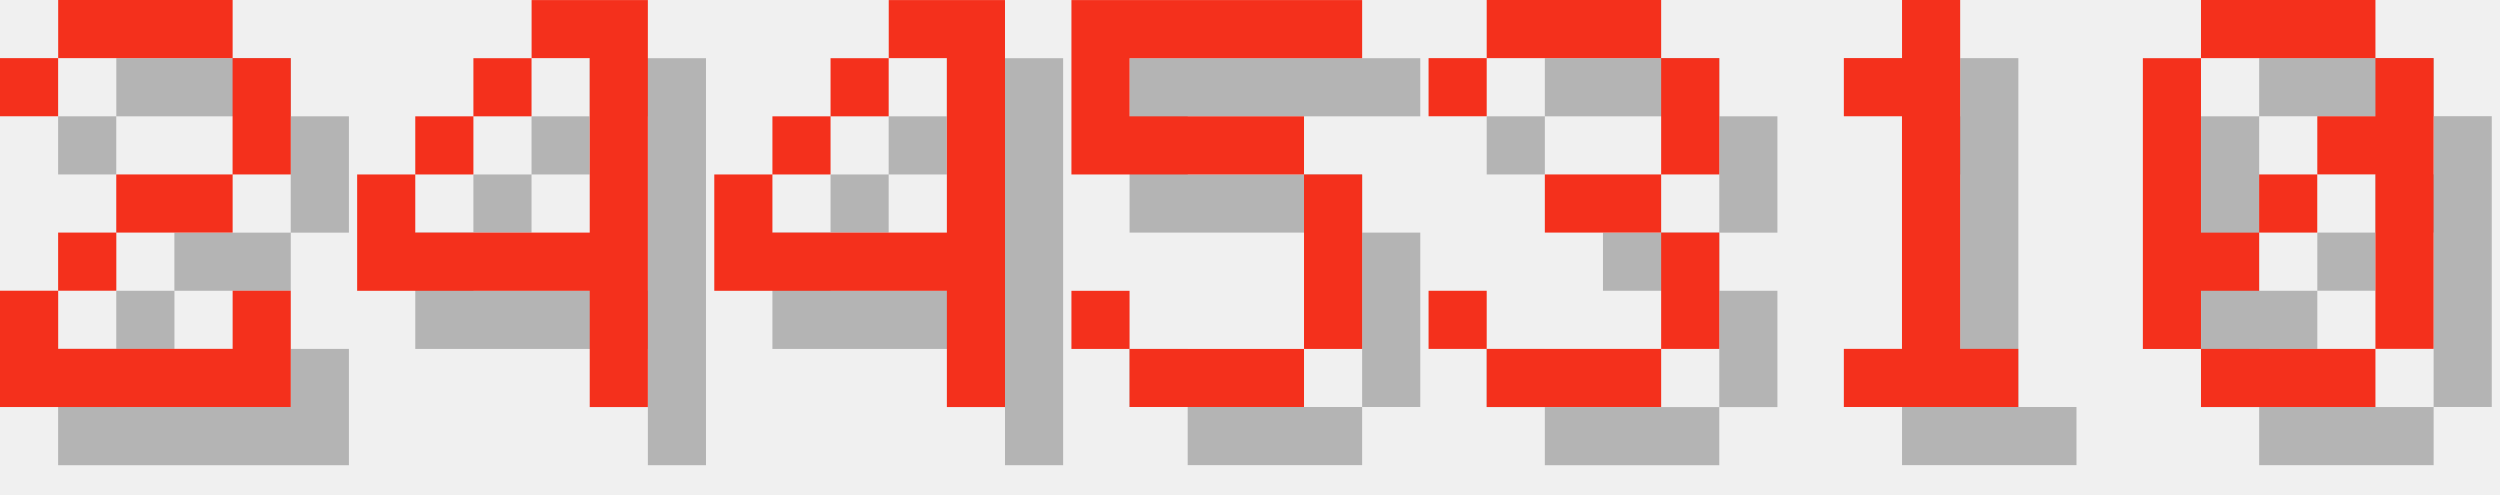
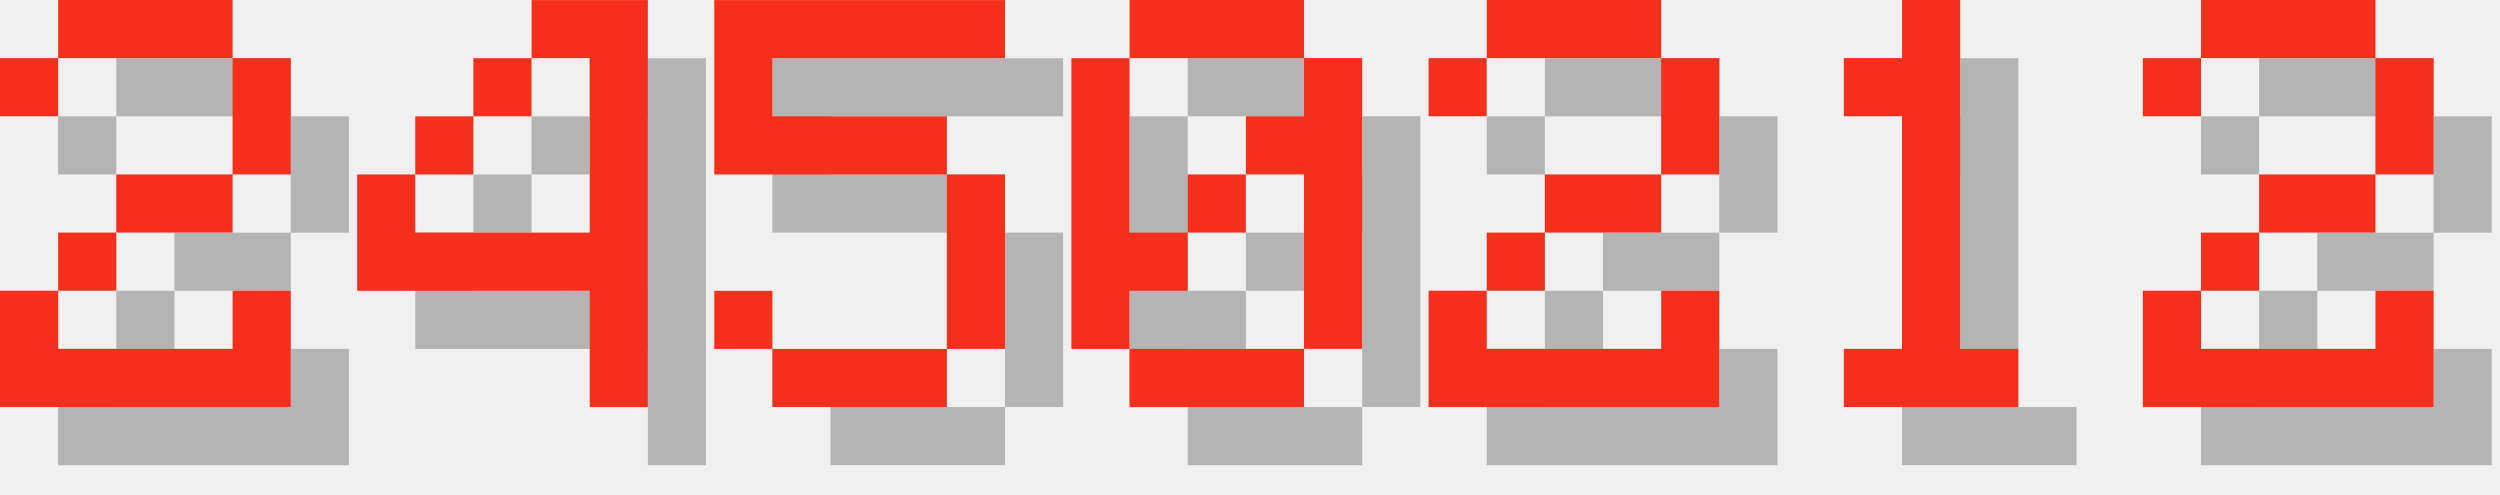
<svg xmlns="http://www.w3.org/2000/svg" version="1.1" width="182.0" height="36">
  <style>
        .text-foreground {
            fill: #F4301C;
        }
        .text-shadow {
            fill: #000000;
            fill-opacity: 0.25;
        }
    </style>
  <g class="digit" id="digit_2" transform="translate(0.0, 0), scale(4)">
    <path id="digit_2_shadow" class="text-shadow" d="m1.058 2.117v1.058h1.058v-1.058h3.175v2.117h-2.117v1.058h-1.058v1.058h-1.058v2.117h5.292v-2.117h-1.058v1.058h-3.175v-1.058h1.058v-1.058h2.117v-1.058h1.058v-2.117h-1.058v-1.058h-3.175v1.058h-1.058z" fill-opacity=".5" style="paint-order:stroke fill markers" />
    <path id="digit_2_fg" class="text-foreground" d="m0 1.058v1.058h1.058v-1.058h3.175v2.117h-2.117v1.058h-1.058v1.058h-1.058v2.117h5.292v-2.117h-1.058v1.058h-3.175v-1.058h1.058v-1.058h2.117v-1.058h1.058v-2.117h-1.058v-1.058h-3.175v1.058h-1.058z" fill="#fff" style="paint-order:stroke fill markers" />
  </g>
  <g class="digit" id="digit_4" transform="translate(26.0, 0), scale(4)">
    <path id="digit_4_shadow" class="text-shadow" d="m4.233 1.058v1.058h1.058v3.175h-3.175v-1.058h-1.058v2.117h4.233v2.117h1.058v-7.408h-2.117zm-2.117 3.175h1.058v-1.058h-1.058v1.058zm1.058-1.058h1.058v-1.058h-1.058v1.058z" fill-opacity=".5" style="paint-order:stroke fill markers" />
    <path id="digit_4_fg" class="text-foreground" d="m3.175 0v1.058h1.058v3.175h-3.175v-1.058h-1.058v2.117h4.233v2.117h1.058v-7.408h-2.117zm-2.117 3.175h1.058v-1.058h-1.058v1.058zm1.058-1.058h1.058v-1.058h-1.058v1.058z" fill="#fff" style="paint-order:stroke fill markers" />
  </g>
-   <g class="digit" id="digit_4" transform="translate(52.0, 0), scale(4)">
-     <path id="digit_4_shadow" class="text-shadow" d="m4.233 1.058v1.058h1.058v3.175h-3.175v-1.058h-1.058v2.117h4.233v2.117h1.058v-7.408h-2.117zm-2.117 3.175h1.058v-1.058h-1.058v1.058zm1.058-1.058h1.058v-1.058h-1.058v1.058z" fill-opacity=".5" style="paint-order:stroke fill markers" />
-     <path id="digit_4_fg" class="text-foreground" d="m3.175 0v1.058h1.058v3.175h-3.175v-1.058h-1.058v2.117h4.233v2.117h1.058v-7.408h-2.117zm-2.117 3.175h1.058v-1.058h-1.058v1.058zm1.058-1.058h1.058v-1.058h-1.058v1.058z" fill="#fff" style="paint-order:stroke fill markers" />
-   </g>
-   <g class="digit" id="digit_5" transform="translate(78.0, 0), scale(4)">
+   <g class="digit" id="digit_5" transform="translate(52.0, 0), scale(4)">
    <path id="digit_5_shadow" class="text-shadow" d="m1.058 1.058v3.175h4.233v3.175h-3.175v-1.058h-1.058v1.058h1.058v1.058h3.175v-1.058h1.058v-3.175h-1.058v-1.058h-3.175v-1.058h4.233v-1.058h-5.292z" fill-opacity=".5" style="paint-order:stroke fill markers" />
    <path id="digit_5_fg" class="text-foreground" d="m0 0v3.175h4.233v3.175h-3.175v-1.058h-1.058v1.058h1.058v1.058h3.175v-1.058h1.058v-3.175h-1.058v-1.058h-3.175v-1.058h4.233v-1.058h-5.292z" fill="#fff" style="paint-order:stroke fill markers" />
  </g>
-   <g class="digit" id="digit_3" transform="translate(104.0, 0), scale(4)">
-     <path id="digit_3_shadow" class="text-shadow" d="m1.058 2.117v1.058h1.058v-1.058h3.175v2.117h-2.117v1.058h2.117v2.117h-3.175v-1.058h-1.058v1.058h1.058v1.058h3.175v-1.058h1.058v-2.117h-1.058v-1.058h1.058v-2.117h-1.058v-1.058h-3.175v1.058h-1.058z" fill-opacity=".5" style="paint-order:stroke fill markers" />
-     <path id="digit_3_fg" class="text-foreground" d="m0 1.058v1.058h1.058v-1.058h3.175v2.117h-2.117v1.058h2.117v2.117h-3.175v-1.058h-1.058v1.058h1.058v1.058h3.175v-1.058h1.058v-2.117h-1.058v-1.058h1.058v-2.117h-1.058v-1.058h-3.175v1.058h-1.058z" fill="#fff" style="paint-order:stroke fill markers" />
+   <g class="digit" id="digit_0" transform="translate(78.0, 0), scale(4)">
+     <path id="digit_0_shadow" class="text-shadow" d="m2.117 1.058v1.058h3.175v-1.058h-3.175zm3.175 1.058v1.058h-1.058v1.058h1.058v3.175h1.058v-5.292h-1.058zm0 5.292h-3.175v1.058h3.175v-1.058zm-3.175 0v-1.058h1.058v-1.058h-1.058v-3.175h-1.058v5.292h1.058zm1.058-2.117h1.058v-1.058h-1.058v1.058z" fill-opacity=".5" style="paint-order:stroke fill markers" />
+     <path id="digit_0_fg" class="text-foreground" d="m1.058 0v1.058h3.175v-1.058h-3.175zm3.175 1.058v1.058h-1.058v1.058h1.058v3.175h1.058v-5.292h-1.058zm0 5.292h-3.175v1.058h3.175v-1.058zm-3.175 0v-1.058h1.058v-1.058h-1.058v-3.175h-1.058v5.292h1.058zm1.058-2.117h1.058v-1.058h-1.058v1.058z" fill="#fff" style="paint-order:stroke fill markers" />
+   </g>
+   <g class="digit" id="digit_2" transform="translate(104.0, 0), scale(4)">
+     <path id="digit_2_shadow" class="text-shadow" d="m1.058 2.117v1.058h1.058v-1.058h3.175v2.117h-2.117v1.058h-1.058v1.058h-1.058v2.117h5.292v-2.117h-1.058v1.058h-3.175v-1.058h1.058v-1.058h2.117v-1.058h1.058v-2.117h-1.058v-1.058h-3.175v1.058h-1.058z" fill-opacity=".5" style="paint-order:stroke fill markers" />
+     <path id="digit_2_fg" class="text-foreground" d="m0 1.058v1.058h1.058v-1.058h3.175v2.117h-2.117v1.058h-1.058v1.058h-1.058v2.117h5.292v-2.117h-1.058v1.058h-3.175v-1.058h1.058v-1.058h2.117v-1.058h1.058v-2.117h-1.058v-1.058h-3.175v1.058h-1.058z" fill="#fff" style="paint-order:stroke fill markers" />
  </g>
  <g class="digit" id="digit_1" transform="translate(130.0, 0), scale(4)">
    <path id="digit_1_shadow" class="text-shadow" d="m2.117 2.117v1.058h1.058v4.233h-1.058v1.058h3.175v-1.058h-1.058v-6.35h-1.058v1.058h-1.058z" fill-opacity=".5" style="paint-order:stroke fill markers" />
    <path id="digit_1_fg" class="text-foreground" d="m1.058 1.058v1.058h1.058v4.233h-1.058v1.058h3.175v-1.058h-1.058v-6.35h-1.058v1.058h-1.058z" fill="#fff" style="paint-order:stroke fill markers" />
  </g>
-   <g class="digit" id="digit_0" transform="translate(156.0, 0), scale(4)">
-     <path id="digit_0_shadow" class="text-shadow" d="m2.117 1.058v1.058h3.175v-1.058h-3.175zm3.175 1.058v1.058h-1.058v1.058h1.058v3.175h1.058v-5.292h-1.058zm0 5.292h-3.175v1.058h3.175v-1.058zm-3.175 0v-1.058h1.058v-1.058h-1.058v-3.175h-1.058v5.292h1.058zm1.058-2.117h1.058v-1.058h-1.058v1.058z" fill-opacity=".5" style="paint-order:stroke fill markers" />
-     <path id="digit_0_fg" class="text-foreground" d="m1.058 0v1.058h3.175v-1.058h-3.175zm3.175 1.058v1.058h-1.058v1.058h1.058v3.175h1.058v-5.292h-1.058zm0 5.292h-3.175v1.058h3.175v-1.058zm-3.175 0v-1.058h1.058v-1.058h-1.058v-3.175h-1.058v5.292h1.058zm1.058-2.117h1.058v-1.058h-1.058v1.058z" fill="#fff" style="paint-order:stroke fill markers" />
+   <g class="digit" id="digit_2" transform="translate(156.0, 0), scale(4)">
+     <path id="digit_2_shadow" class="text-shadow" d="m1.058 2.117v1.058h1.058v-1.058h3.175v2.117h-2.117v1.058h-1.058v1.058h-1.058v2.117h5.292v-2.117h-1.058v1.058h-3.175v-1.058h1.058v-1.058h2.117v-1.058h1.058v-2.117h-1.058v-1.058h-3.175v1.058h-1.058z" fill-opacity=".5" style="paint-order:stroke fill markers" />
+     <path id="digit_2_fg" class="text-foreground" d="m0 1.058v1.058h1.058v-1.058h3.175v2.117h-2.117v1.058h-1.058v1.058h-1.058v2.117h5.292v-2.117h-1.058v1.058h-3.175v-1.058h1.058v-1.058h2.117v-1.058h1.058v-2.117h-1.058v-1.058h-3.175v1.058h-1.058z" fill="#fff" style="paint-order:stroke fill markers" />
  </g>
</svg>
